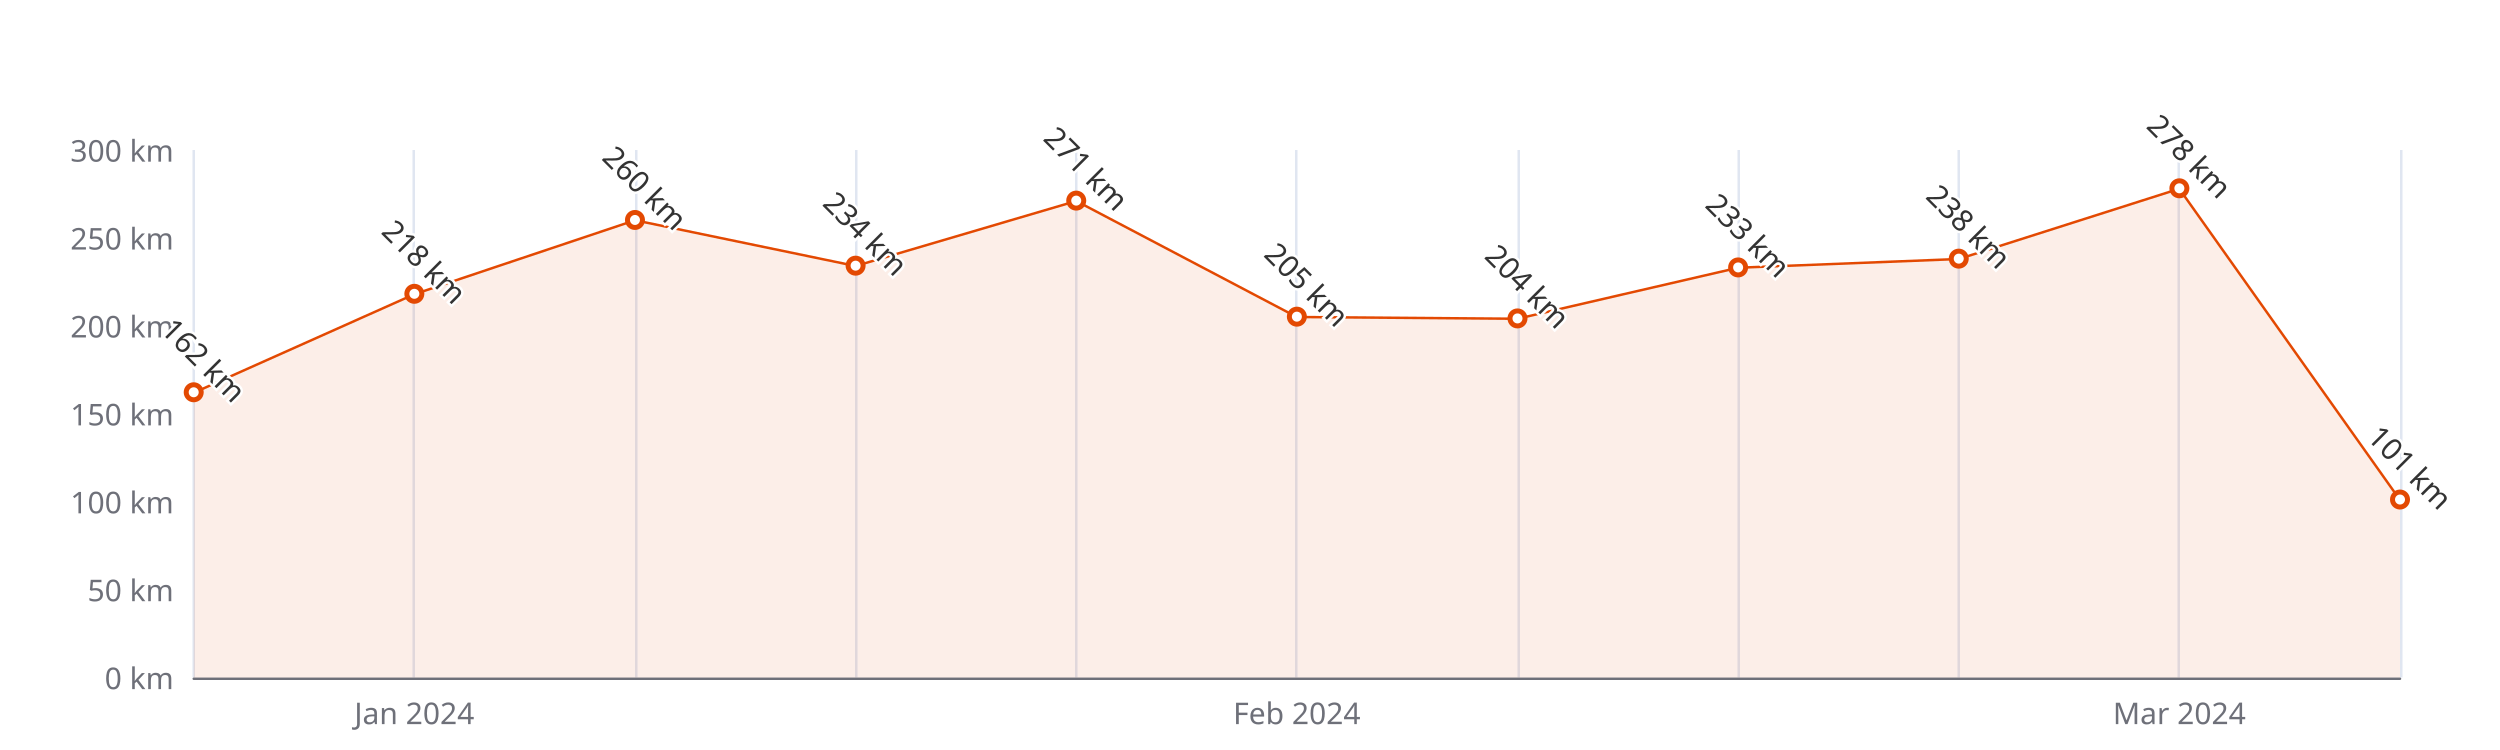
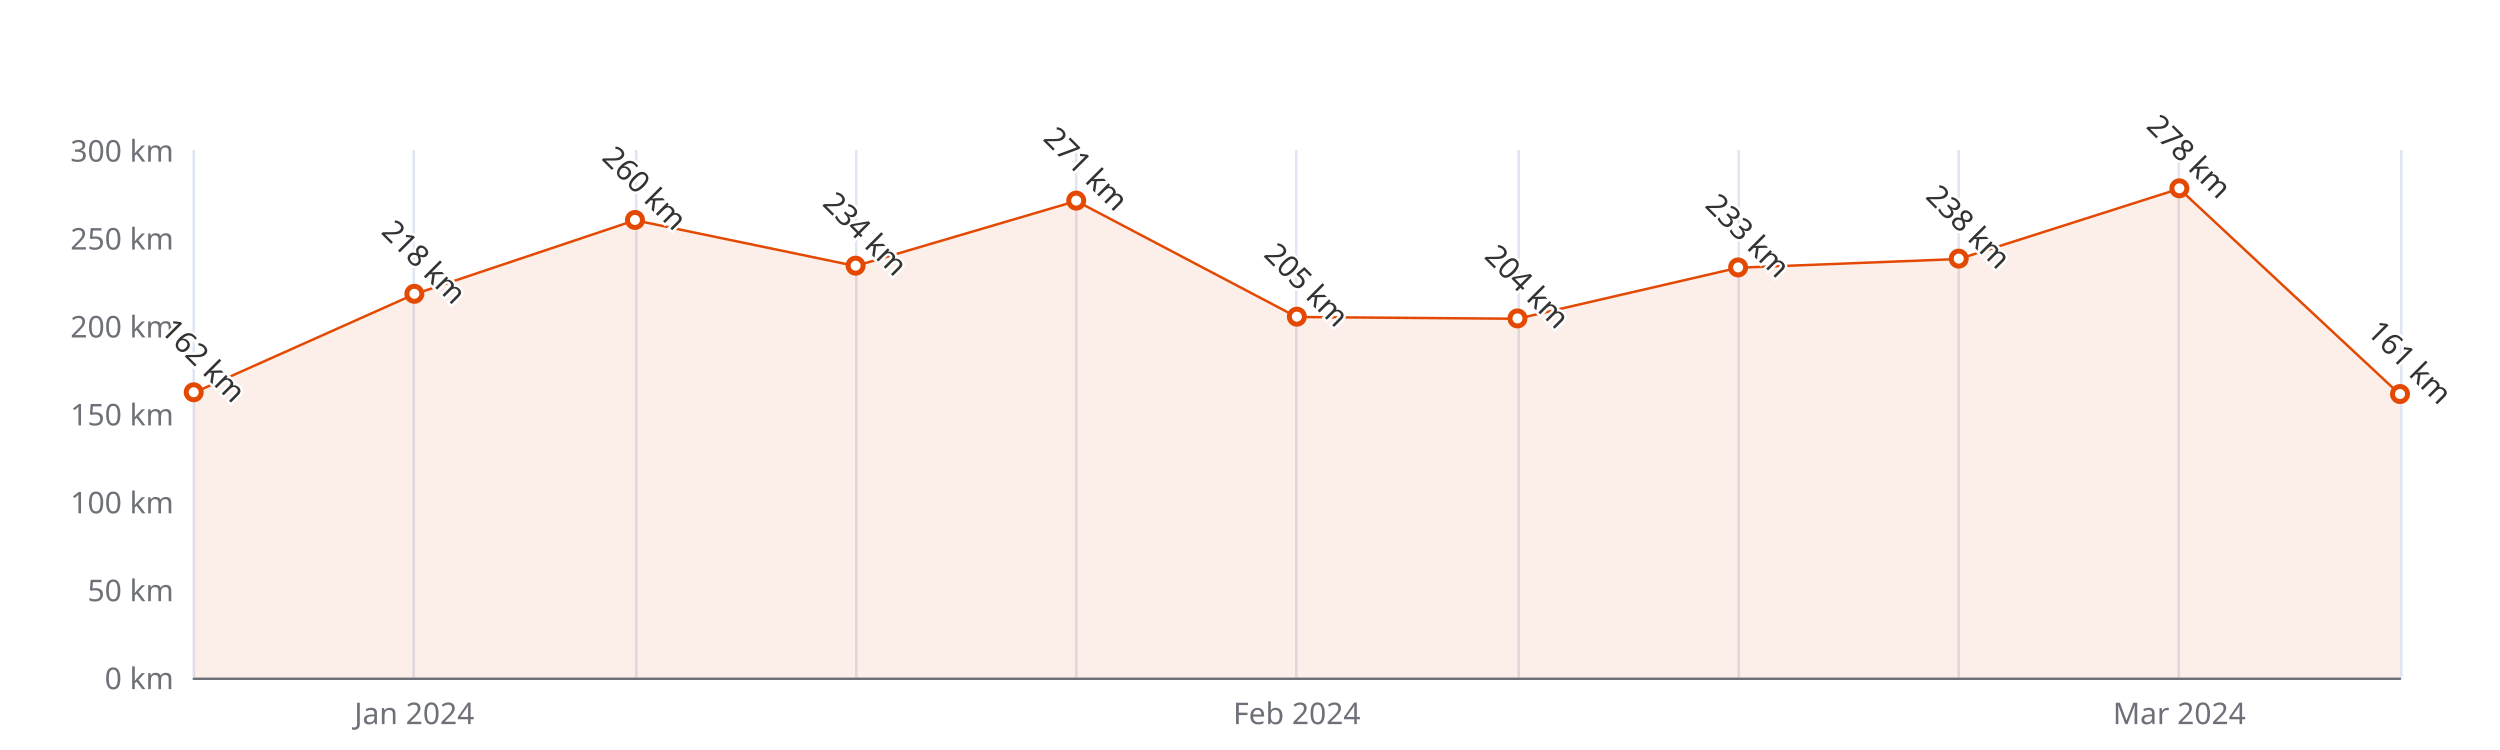
<svg xmlns="http://www.w3.org/2000/svg" width="1000" height="300" version="1.1" baseProfile="full" viewBox="0 0 1000 300">
  <rect width="1000" height="300" x="0" y="0" id="0" fill="#ffffff" />
  <path d="M77.5 60L77.5 271" fill="none" stroke="#E0E6F1" />
  <path d="M165.5 60L165.5 271" fill="none" stroke="#E0E6F1" />
  <path d="M254.5 60L254.5 271" fill="none" stroke="#E0E6F1" />
  <path d="M342.5 60L342.5 271" fill="none" stroke="#E0E6F1" />
  <path d="M430.5 60L430.5 271" fill="none" stroke="#E0E6F1" />
  <path d="M518.5 60L518.5 271" fill="none" stroke="#E0E6F1" />
  <path d="M607.5 60L607.5 271" fill="none" stroke="#E0E6F1" />
  <path d="M695.5 60L695.5 271" fill="none" stroke="#E0E6F1" />
  <path d="M783.5 60L783.5 271" fill="none" stroke="#E0E6F1" />
  <path d="M871.5 60L871.5 271" fill="none" stroke="#E0E6F1" />
  <path d="M960.5 60L960.5 271" fill="none" stroke="#E0E6F1" />
  <path d="M77.5 271.5L960 271.5" fill="none" stroke="#6E7079" stroke-linecap="round" />
  <text dominant-baseline="central" text-anchor="end" style="font-size:12px;font-family:sans-serif;" xml:space="preserve" transform="translate(69.48 271)" fill="#6E7079">0 km</text>
  <text dominant-baseline="central" text-anchor="end" style="font-size:12px;font-family:sans-serif;" xml:space="preserve" transform="translate(69.48 235.8333)" fill="#6E7079">50 km</text>
  <text dominant-baseline="central" text-anchor="end" style="font-size:12px;font-family:sans-serif;" xml:space="preserve" transform="translate(69.48 200.6667)" fill="#6E7079">100 km</text>
  <text dominant-baseline="central" text-anchor="end" style="font-size:12px;font-family:sans-serif;" xml:space="preserve" transform="translate(69.48 165.5)" fill="#6E7079">150 km</text>
  <text dominant-baseline="central" text-anchor="end" style="font-size:12px;font-family:sans-serif;" xml:space="preserve" transform="translate(69.48 130.3333)" fill="#6E7079">200 km</text>
  <text dominant-baseline="central" text-anchor="end" style="font-size:12px;font-family:sans-serif;" xml:space="preserve" transform="translate(69.48 95.1667)" fill="#6E7079">250 km</text>
  <text dominant-baseline="central" text-anchor="end" style="font-size:12px;font-family:sans-serif;" xml:space="preserve" transform="translate(69.48 60)" fill="#6E7079">300 km</text>
  <text dominant-baseline="central" text-anchor="middle" style="font-size:12px;font-family:sans-serif;" xml:space="preserve" y="6" transform="translate(165.732 279)" fill="#6E7079">Jan 2024</text>
  <text dominant-baseline="central" text-anchor="middle" style="font-size:12px;font-family:sans-serif;" xml:space="preserve" y="6" transform="translate(518.74 279)" fill="#6E7079">Feb 2024</text>
  <text dominant-baseline="central" text-anchor="middle" style="font-size:12px;font-family:sans-serif;" xml:space="preserve" y="6" transform="translate(871.748 279)" fill="#6E7079">Mar 2024</text>
  <g clip-path="url(#zr5-c0)">
-     <path d="M77.5 157.1L165.7 117.7L254 88.1L342.2 106.4L430.5 80.4L518.7 126.8L607 127.5L695.2 107.1L783.5 103.6L871.7 75.5L960 200L960 271L871.7 271L783.5 271L695.2 271L607 271L518.7 271L430.5 271L342.2 271L254 271L165.7 271L77.5 271Z" fill="rgb(227,73,2)" fill-opacity="0.09" />
-     <path d="M77.5 157.1L165.7 117.7L254 88.1L342.2 106.4L430.5 80.4L518.7 126.8L607 127.5L695.2 107.1L783.5 103.6L871.7 75.5L960 200" fill="none" stroke="#E34902" stroke-linejoin="bevel" />
+     <path d="M77.5 157.1L165.7 117.7L254 88.1L342.2 106.4L430.5 80.4L518.7 126.8L607 127.5L695.2 107.1L783.5 103.6L871.7 75.5L960 157.8L960 271L871.7 271L783.5 271L695.2 271L607 271L518.7 271L430.5 271L342.2 271L254 271L165.7 271L77.5 271Z" fill="rgb(227,73,2)" fill-opacity="0.09" />
+     <path d="M77.5 157.1L165.7 117.7L254 88.1L342.2 106.4L430.5 80.4L518.7 126.8L607 127.5L695.2 107.1L783.5 103.6L871.7 75.5L960 157.8" fill="none" stroke="#E34902" stroke-linejoin="bevel" />
  </g>
  <path d="M1 0A1 1 0 1 1 1 -0.1A1 1 0 0 1 1 0" transform="matrix(3,0,0,3,77.48,157.06)" fill="#fff" stroke="#E34902" stroke-width="0.667" />
  <path d="M1 0A1 1 0 1 1 1 -0.1A1 1 0 0 1 1 0" transform="matrix(3,0,0,3,165.732,117.6733)" fill="#fff" stroke="#E34902" stroke-width="0.667" />
  <path d="M1 0A1 1 0 1 1 1 -0.1A1 1 0 0 1 1 0" transform="matrix(3,0,0,3,253.984,88.1333)" fill="#fff" stroke="#E34902" stroke-width="0.667" />
  <path d="M1 0A1 1 0 1 1 1 -0.1A1 1 0 0 1 1 0" transform="matrix(3,0,0,3,342.236,106.42)" fill="#fff" stroke="#E34902" stroke-width="0.667" />
  <path d="M1 0A1 1 0 1 1 1 -0.1A1 1 0 0 1 1 0" transform="matrix(3,0,0,3,430.488,80.3967)" fill="#fff" stroke="#E34902" stroke-width="0.667" />
  <path d="M1 0A1 1 0 1 1 1 -0.1A1 1 0 0 1 1 0" transform="matrix(3,0,0,3,518.74,126.8167)" fill="#fff" stroke="#E34902" stroke-width="0.667" />
  <path d="M1 0A1 1 0 1 1 1 -0.1A1 1 0 0 1 1 0" transform="matrix(3,0,0,3,606.992,127.52)" fill="#fff" stroke="#E34902" stroke-width="0.667" />
  <path d="M1 0A1 1 0 1 1 1 -0.1A1 1 0 0 1 1 0" transform="matrix(3,0,0,3,695.244,107.1233)" fill="#fff" stroke="#E34902" stroke-width="0.667" />
  <path d="M1 0A1 1 0 1 1 1 -0.1A1 1 0 0 1 1 0" transform="matrix(3,0,0,3,783.496,103.6067)" fill="#fff" stroke="#E34902" stroke-width="0.667" />
  <path d="M1 0A1 1 0 1 1 1 -0.1A1 1 0 0 1 1 0" transform="matrix(3,0,0,3,871.748,75.4733)" fill="#fff" stroke="#E34902" stroke-width="0.667" />
-   <path d="M1 0A1 1 0 1 1 1 -0.1A1 1 0 0 1 1 0" transform="matrix(3,0,0,3,960,199.9633)" fill="#fff" stroke="#E34902" stroke-width="0.667" />
+   <path d="M1 0A1 1 0 1 1 1 -0.1A1 1 0 0 1 1 0" transform="matrix(3,0,0,3,960,157.7633)" fill="#fff" stroke="#E34902" stroke-width="0.667" />
  <text dominant-baseline="central" text-anchor="middle" style="font-size:12px;font-family:sans-serif;" xml:space="preserve" y="-6" transform="matrix(0.707,0.707,-0.707,0.707,77.48,148.06)" fill="#333" stroke="rgb(255,255,255)" stroke-width="2" paint-order="stroke" stroke-miterlimit="2">162 km</text>
  <text dominant-baseline="central" text-anchor="middle" style="font-size:12px;font-family:sans-serif;" xml:space="preserve" y="-6" transform="matrix(0.707,0.707,-0.707,0.707,165.732,108.6733)" fill="#333" stroke="rgb(255,255,255)" stroke-width="2" paint-order="stroke" stroke-miterlimit="2">218 km</text>
  <text dominant-baseline="central" text-anchor="middle" style="font-size:12px;font-family:sans-serif;" xml:space="preserve" y="-6" transform="matrix(0.707,0.707,-0.707,0.707,253.984,79.1333)" fill="#333" stroke="rgb(255,255,255)" stroke-width="2" paint-order="stroke" stroke-miterlimit="2">260 km</text>
  <text dominant-baseline="central" text-anchor="middle" style="font-size:12px;font-family:sans-serif;" xml:space="preserve" y="-6" transform="matrix(0.707,0.707,-0.707,0.707,342.236,97.42)" fill="#333" stroke="rgb(255,255,255)" stroke-width="2" paint-order="stroke" stroke-miterlimit="2">234 km</text>
  <text dominant-baseline="central" text-anchor="middle" style="font-size:12px;font-family:sans-serif;" xml:space="preserve" y="-6" transform="matrix(0.707,0.707,-0.707,0.707,430.488,71.3967)" fill="#333" stroke="rgb(255,255,255)" stroke-width="2" paint-order="stroke" stroke-miterlimit="2">271 km</text>
  <text dominant-baseline="central" text-anchor="middle" style="font-size:12px;font-family:sans-serif;" xml:space="preserve" y="-6" transform="matrix(0.707,0.707,-0.707,0.707,518.74,117.8167)" fill="#333" stroke="rgb(255,255,255)" stroke-width="2" paint-order="stroke" stroke-miterlimit="2">205 km</text>
  <text dominant-baseline="central" text-anchor="middle" style="font-size:12px;font-family:sans-serif;" xml:space="preserve" y="-6" transform="matrix(0.707,0.707,-0.707,0.707,606.992,118.52)" fill="#333" stroke="rgb(255,255,255)" stroke-width="2" paint-order="stroke" stroke-miterlimit="2">204 km</text>
  <text dominant-baseline="central" text-anchor="middle" style="font-size:12px;font-family:sans-serif;" xml:space="preserve" y="-6" transform="matrix(0.707,0.707,-0.707,0.707,695.244,98.1233)" fill="#333" stroke="rgb(255,255,255)" stroke-width="2" paint-order="stroke" stroke-miterlimit="2">233 km</text>
  <text dominant-baseline="central" text-anchor="middle" style="font-size:12px;font-family:sans-serif;" xml:space="preserve" y="-6" transform="matrix(0.707,0.707,-0.707,0.707,783.496,94.6067)" fill="#333" stroke="rgb(255,255,255)" stroke-width="2" paint-order="stroke" stroke-miterlimit="2">238 km</text>
  <text dominant-baseline="central" text-anchor="middle" style="font-size:12px;font-family:sans-serif;" xml:space="preserve" y="-6" transform="matrix(0.707,0.707,-0.707,0.707,871.748,66.4733)" fill="#333" stroke="rgb(255,255,255)" stroke-width="2" paint-order="stroke" stroke-miterlimit="2">278 km</text>
-   <text dominant-baseline="central" text-anchor="middle" style="font-size:12px;font-family:sans-serif;" xml:space="preserve" y="-6" transform="matrix(0.707,0.707,-0.707,0.707,960,190.9633)" fill="#333" stroke="rgb(255,255,255)" stroke-width="2" paint-order="stroke" stroke-miterlimit="2">101 km</text>
+   <text dominant-baseline="central" text-anchor="middle" style="font-size:12px;font-family:sans-serif;" xml:space="preserve" y="-6" transform="matrix(0.707,0.707,-0.707,0.707,960,148.7633)" fill="#333" stroke="rgb(255,255,255)" stroke-width="2" paint-order="stroke" stroke-miterlimit="2">161 km</text>
  <defs>
    <clipPath id="zr5-c0">
      <path d="M76 59.5l884 0l0 212l-884 0Z" fill="#000" />
    </clipPath>
  </defs>
</svg>
